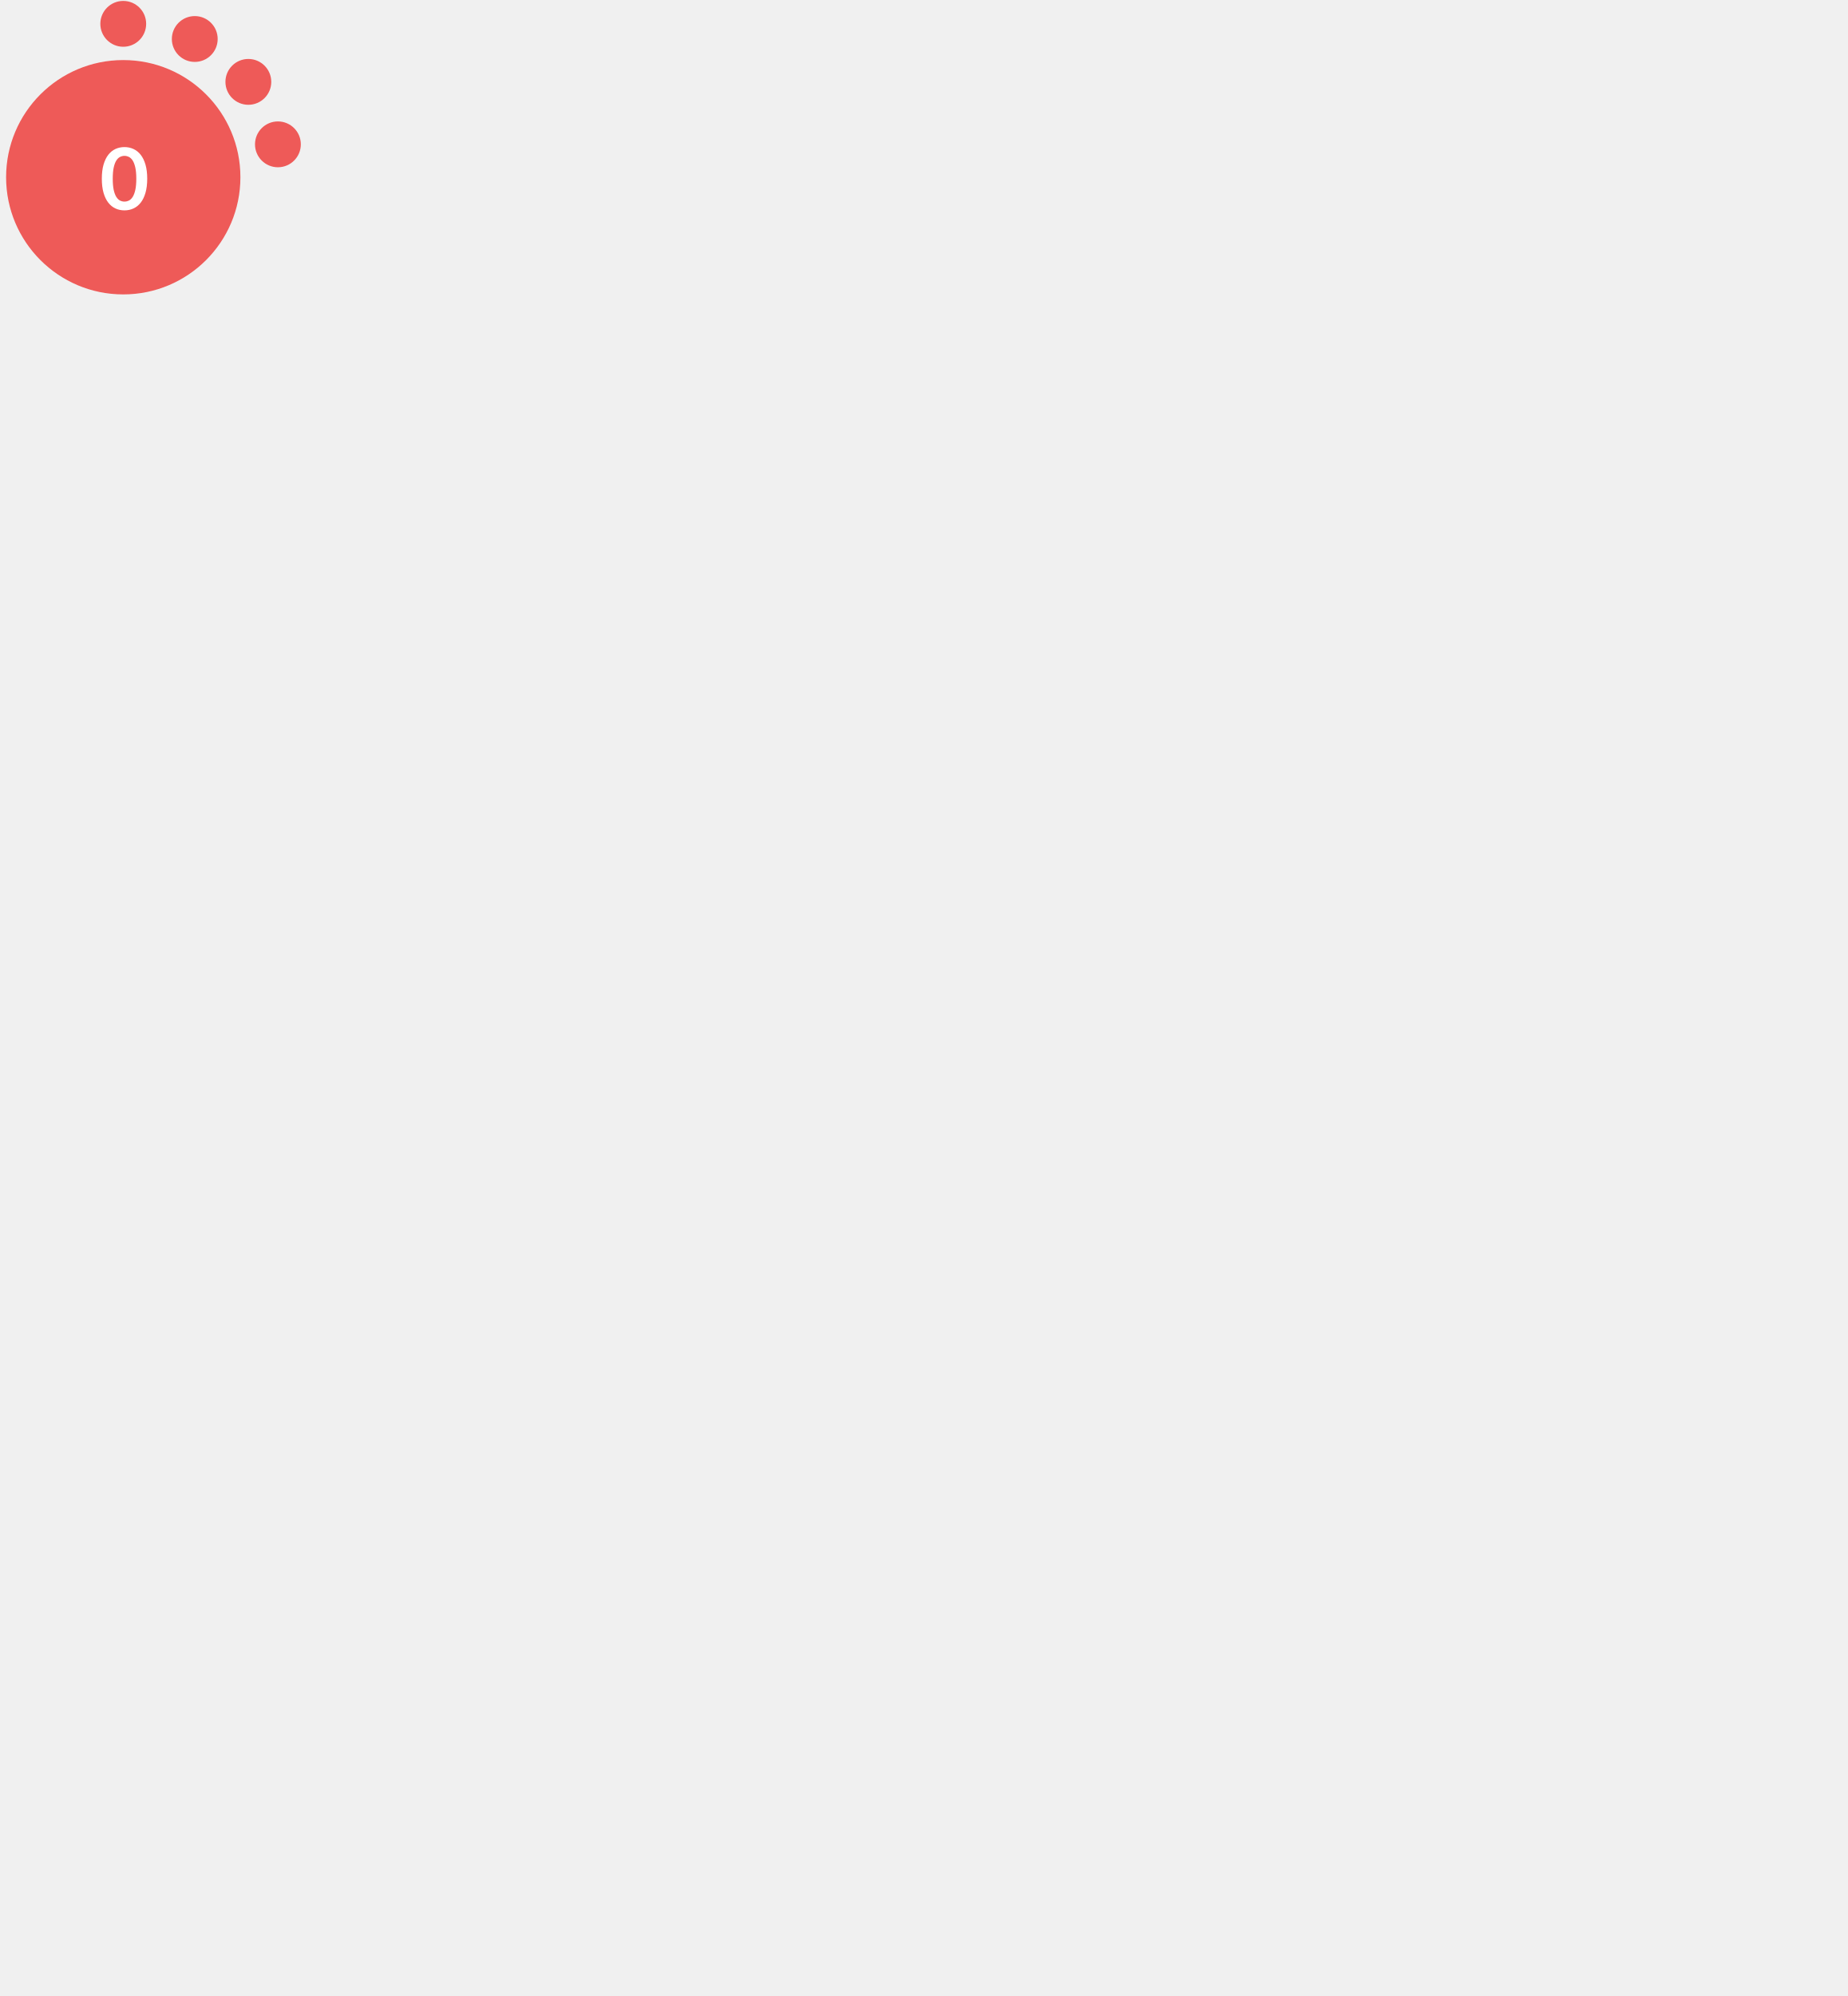
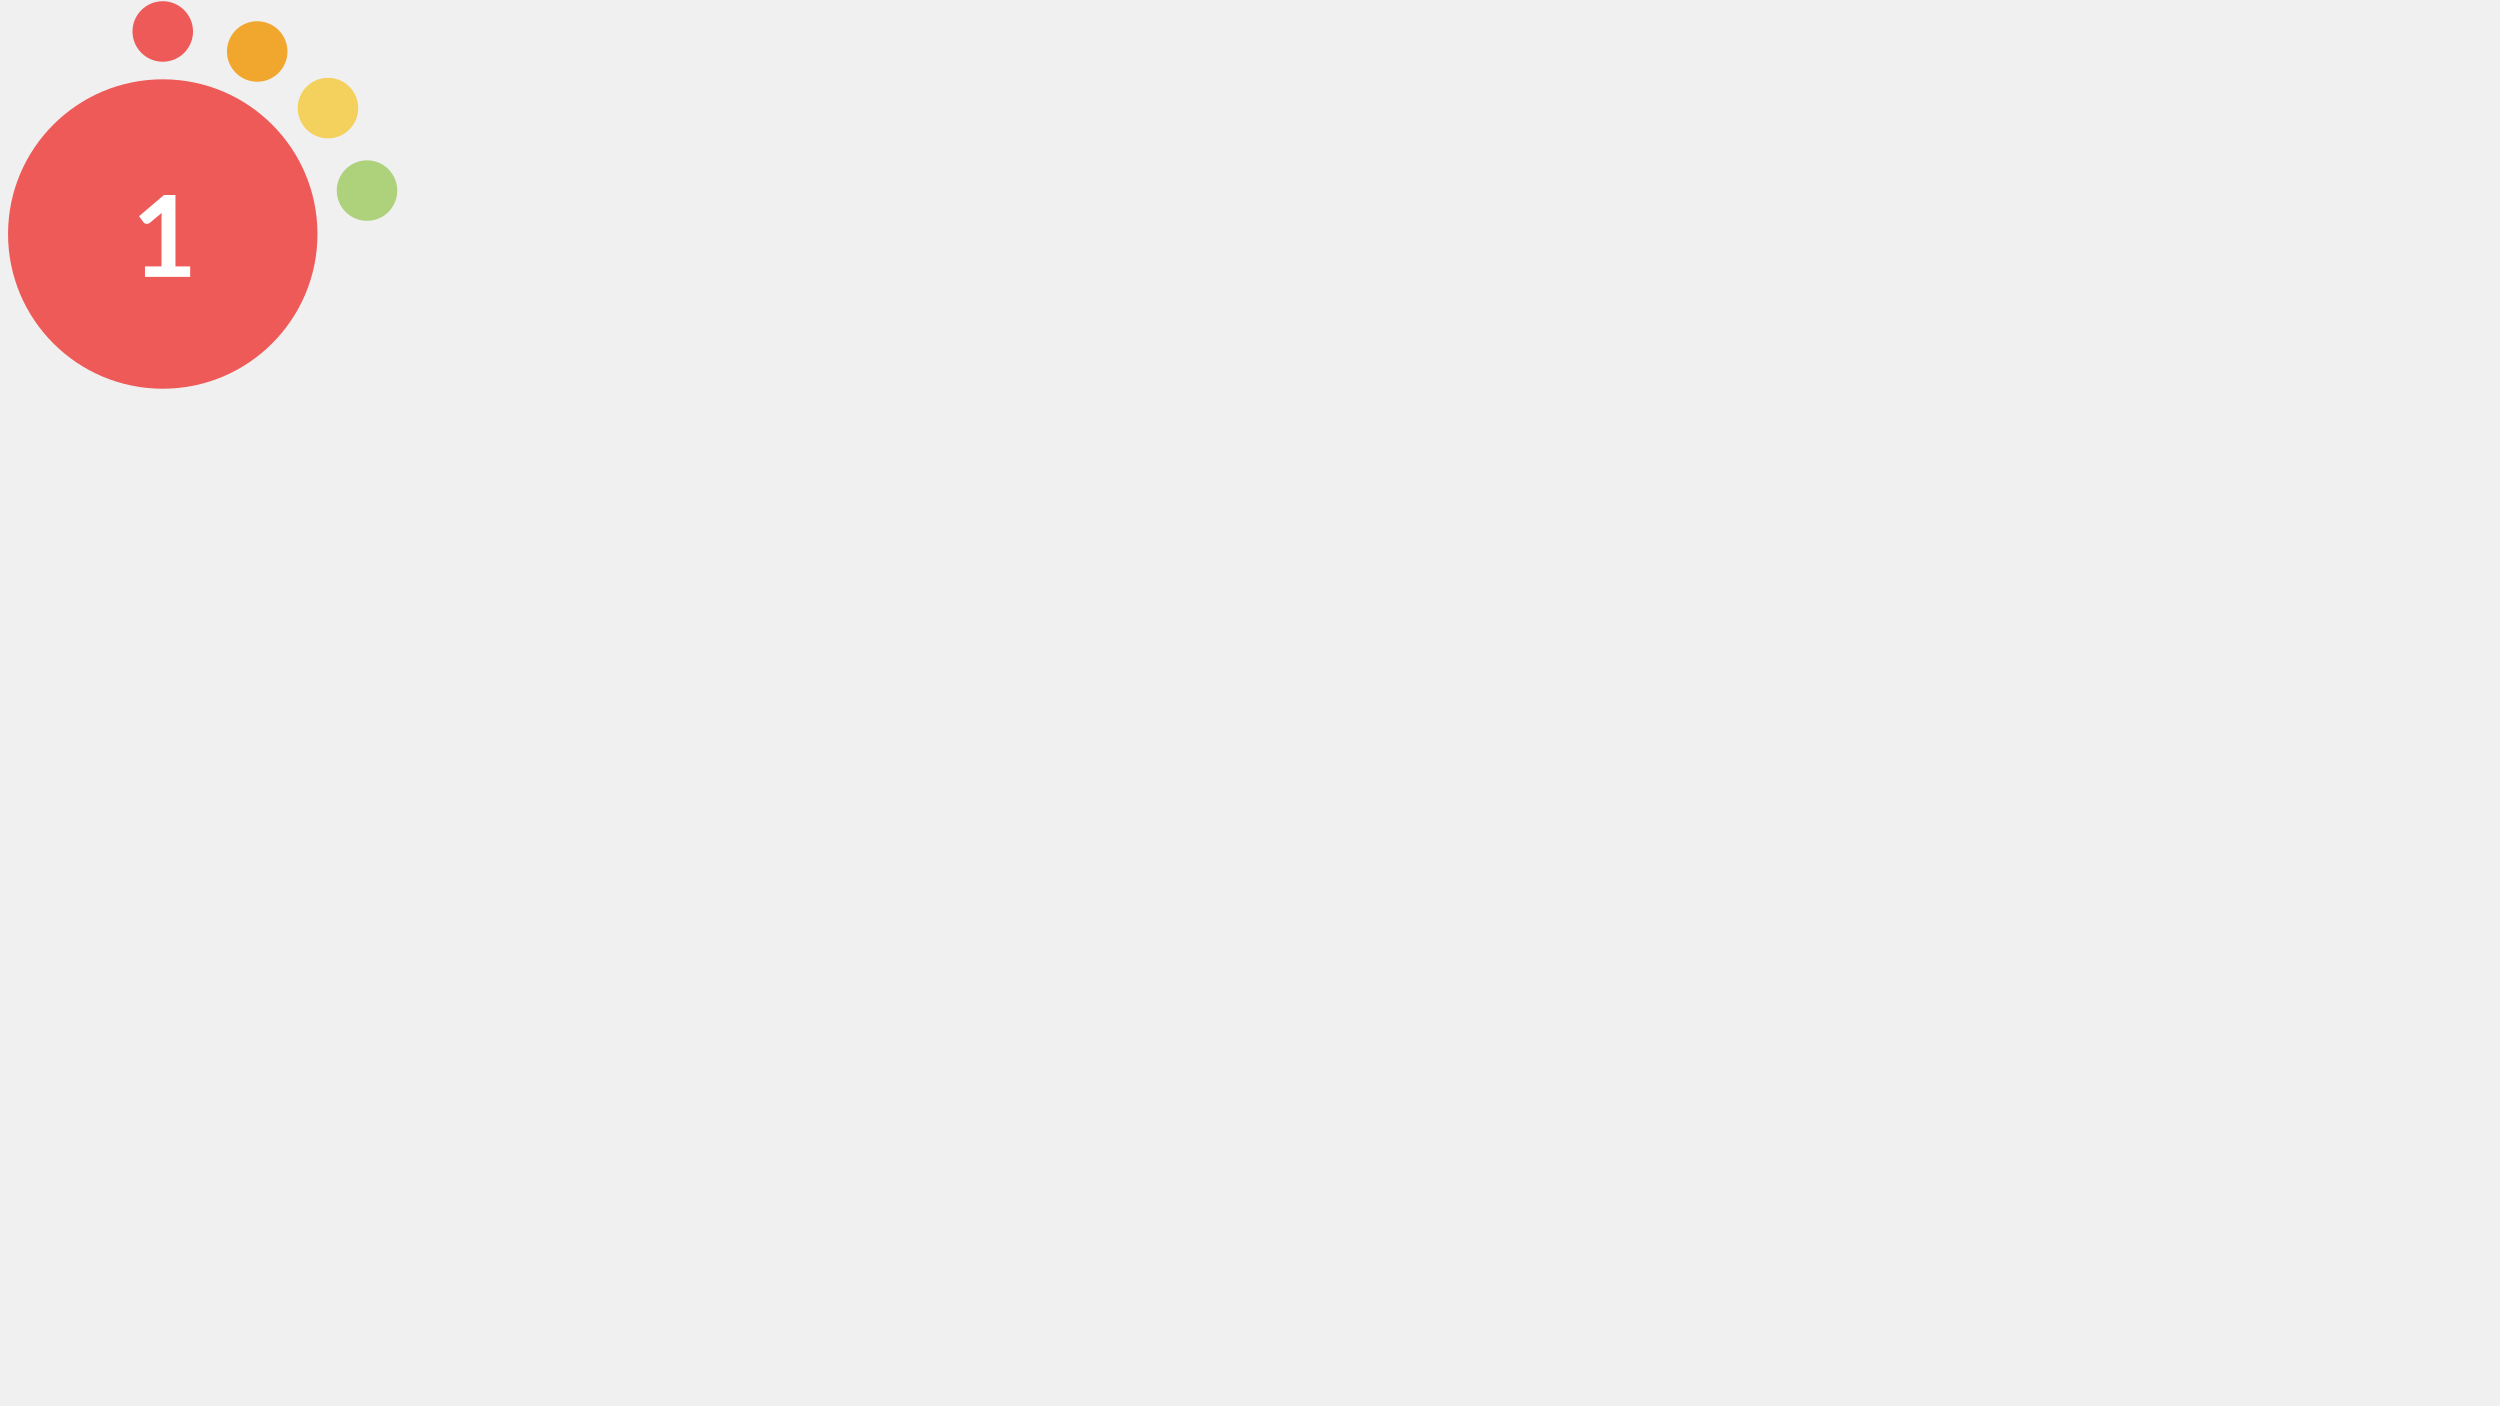
- <svg xmlns="http://www.w3.org/2000/svg" version="1.1" id="Layer_1" x="0px" y="0px" viewBox="0 0 1000 1080" style="enable-background:new 0 0 0 0;" xml:space="preserve">
+ <svg xmlns="http://www.w3.org/2000/svg" version="1.1" id="Layer_1" x="0px" y="0px" viewBox="0 0 1024.5 576 " style="enable-background:new 0 0 0 0;" xml:space="preserve">
  <style type="text/css">			.red{fill:#EE5A58;}		    .orange {fill:#F1A72E;}		    .green{fill:#AED17C;}			.yellow{fill:#F4D05D;}			.st2{fill:#FFFFFF;}			.st3{font-family:Lato-Bold, Lato;font-weight:700;}			.st4{font-size:46.339px;}		</style>
  <circle class="red" cx="66.7" cy="95.9" r="63.4" />
  <circle class="red" cx="66.7" cy="12.9" r="12.4" />
-   <circle class="red" cx="105.4" cy="21.1" r="12.4" />
-   <circle class="red" cx="134.4" cy="44.3" r="12.4" />
-   <circle class="red" cx="150.4" cy="78.1" r="12.4" />
-   <text transform="matrix(1 0 0 1 53.9507 113.4561)" class="st2 st3 st4">0</text>
+   <circle class="orange" cx="105.4" cy="21.1" r="12.4" />
+   <circle class="yellow" cx="134.4" cy="44.3" r="12.4" />
+   <circle class="green" cx="150.4" cy="78.1" r="12.4" />
+   <text transform="matrix(1 0 0 1 53.9507 113.4561)" class="st2 st3 st4">1</text>
</svg>
